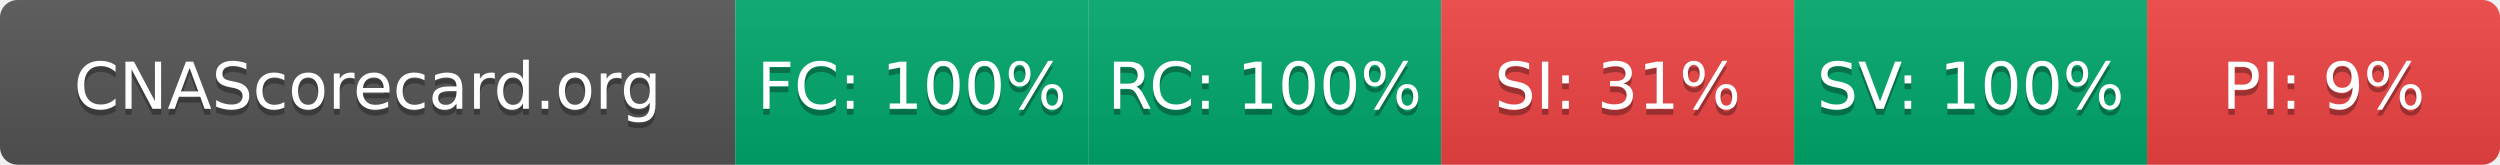
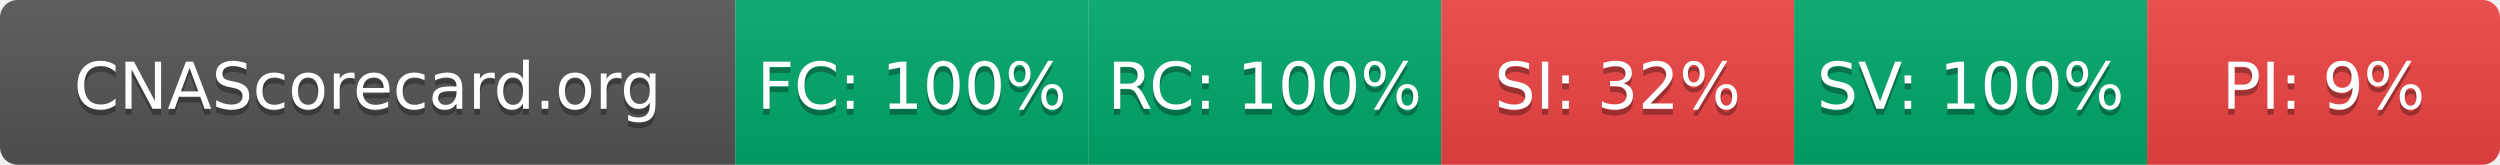
- <svg xmlns="http://www.w3.org/2000/svg" width="425" height="28" role="img" aria-label="CNAScorecard.org: FC:100% RC:100% SI:31% SV:100% PI:9%">
+ <svg xmlns="http://www.w3.org/2000/svg" width="425" height="28" role="img" aria-label="CNAScorecard.org: FC:100% RC:100% SI:32% SV:100% PI:9%">
  <linearGradient id="s" x2="0" y2="100%">
    <stop offset="0" stop-color="#bbb" stop-opacity=".1" />
    <stop offset="1" stop-opacity=".1" />
  </linearGradient>
  <clipPath id="r">
    <rect width="425" height="28" rx="3" fill="#fff" />
  </clipPath>
  <g clip-path="url(#r)">
    <rect width="125" height="28" fill="#555" />
    <rect x="125" width="60" height="28" fill="#00A86B" />
    <rect x="185" width="60" height="28" fill="#00A86B" />
    <rect x="245" width="60" height="28" fill="#EF4444" />
    <rect x="305" width="60" height="28" fill="#00A86B" />
    <rect x="365" width="60" height="28" fill="#EF4444" />
    <rect width="425" height="28" fill="url(#s)" />
  </g>
  <g fill="#fff" text-anchor="middle" font-family="Verdana,Geneva,DejaVu Sans,sans-serif" text-rendering="geometricPrecision" font-size="110">
    <text aria-hidden="true" x="625" y="195" fill="#010101" fill-opacity=".3" transform="scale(.1)" textLength="1050">CNAScorecard.org</text>
    <text x="625" y="185" transform="scale(.1)" fill="#fff" textLength="1050">CNAScorecard.org</text>
    <text aria-hidden="true" x="1550" y="195" fill="#010101" fill-opacity=".3" transform="scale(.1)" textLength="440">FC: 100%</text>
    <text x="1550" y="185" transform="scale(.1)" fill="#fff" textLength="440">FC: 100%</text>
    <text aria-hidden="true" x="2150" y="195" fill="#010101" fill-opacity=".3" transform="scale(.1)" textLength="440">RC: 100%</text>
    <text x="2150" y="185" transform="scale(.1)" fill="#fff" textLength="440">RC: 100%</text>
-     <text aria-hidden="true" x="2750" y="195" fill="#010101" fill-opacity=".3" transform="scale(.1)" textLength="385">SI: 31%</text>
-     <text x="2750" y="185" transform="scale(.1)" fill="#fff" textLength="385">SI: 31%</text>
+     <text aria-hidden="true" x="2750" y="195" fill="#010101" fill-opacity=".3" transform="scale(.1)" textLength="385">SI: 32%</text>
+     <text x="2750" y="185" transform="scale(.1)" fill="#fff" textLength="385">SI: 32%</text>
    <text aria-hidden="true" x="3350" y="195" fill="#010101" fill-opacity=".3" transform="scale(.1)" textLength="440">SV: 100%</text>
    <text x="3350" y="185" transform="scale(.1)" fill="#fff" textLength="440">SV: 100%</text>
    <text aria-hidden="true" x="3950" y="195" fill="#010101" fill-opacity=".3" transform="scale(.1)" textLength="330">PI: 9%</text>
    <text x="3950" y="185" transform="scale(.1)" fill="#fff" textLength="330">PI: 9%</text>
  </g>
</svg>
